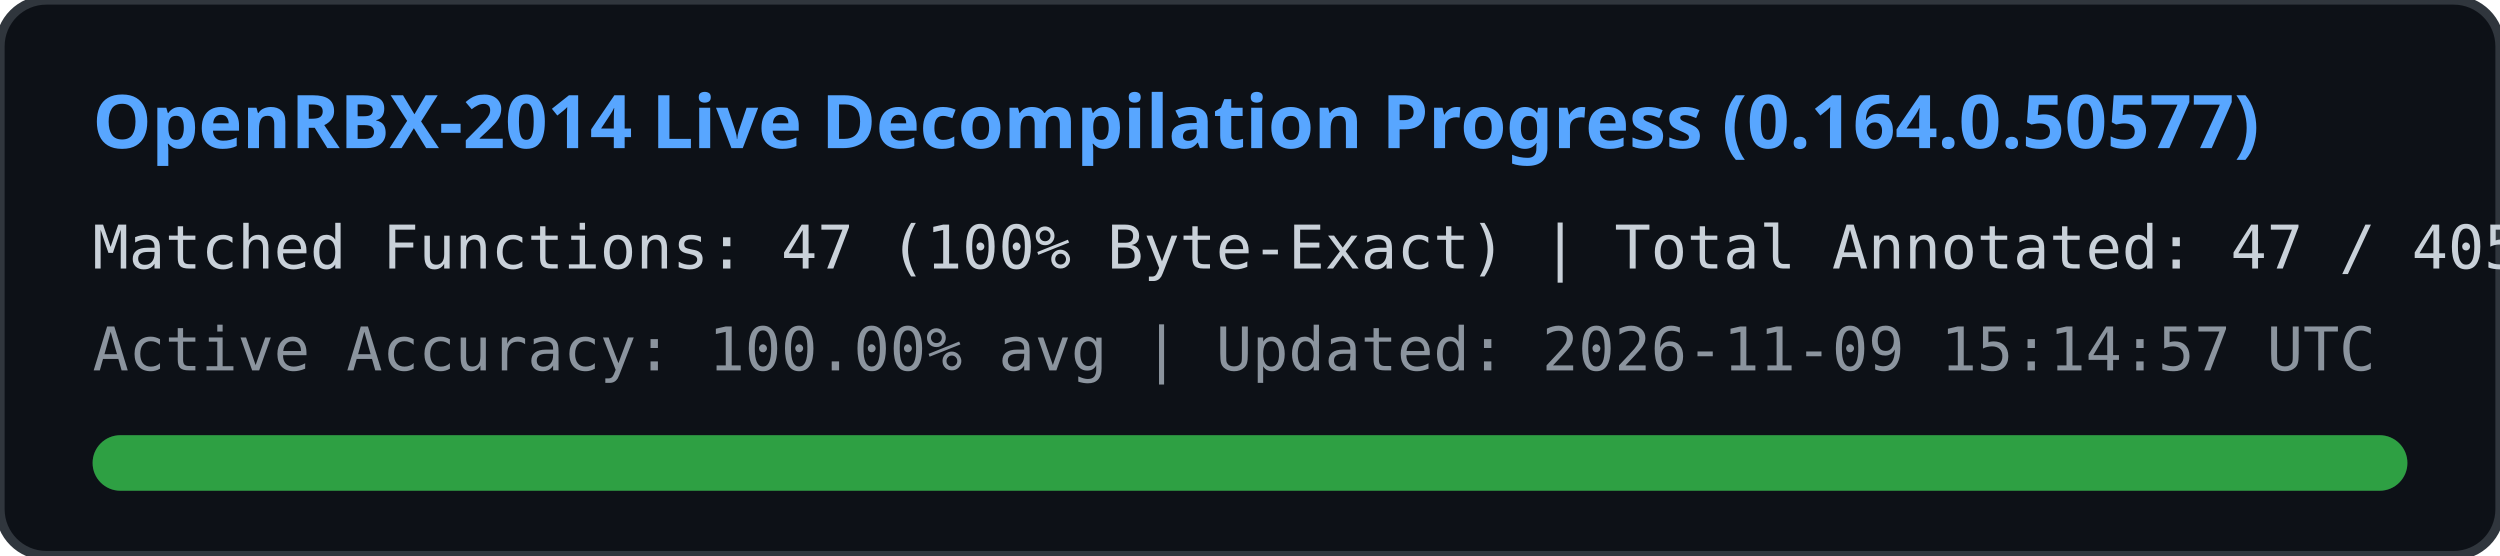
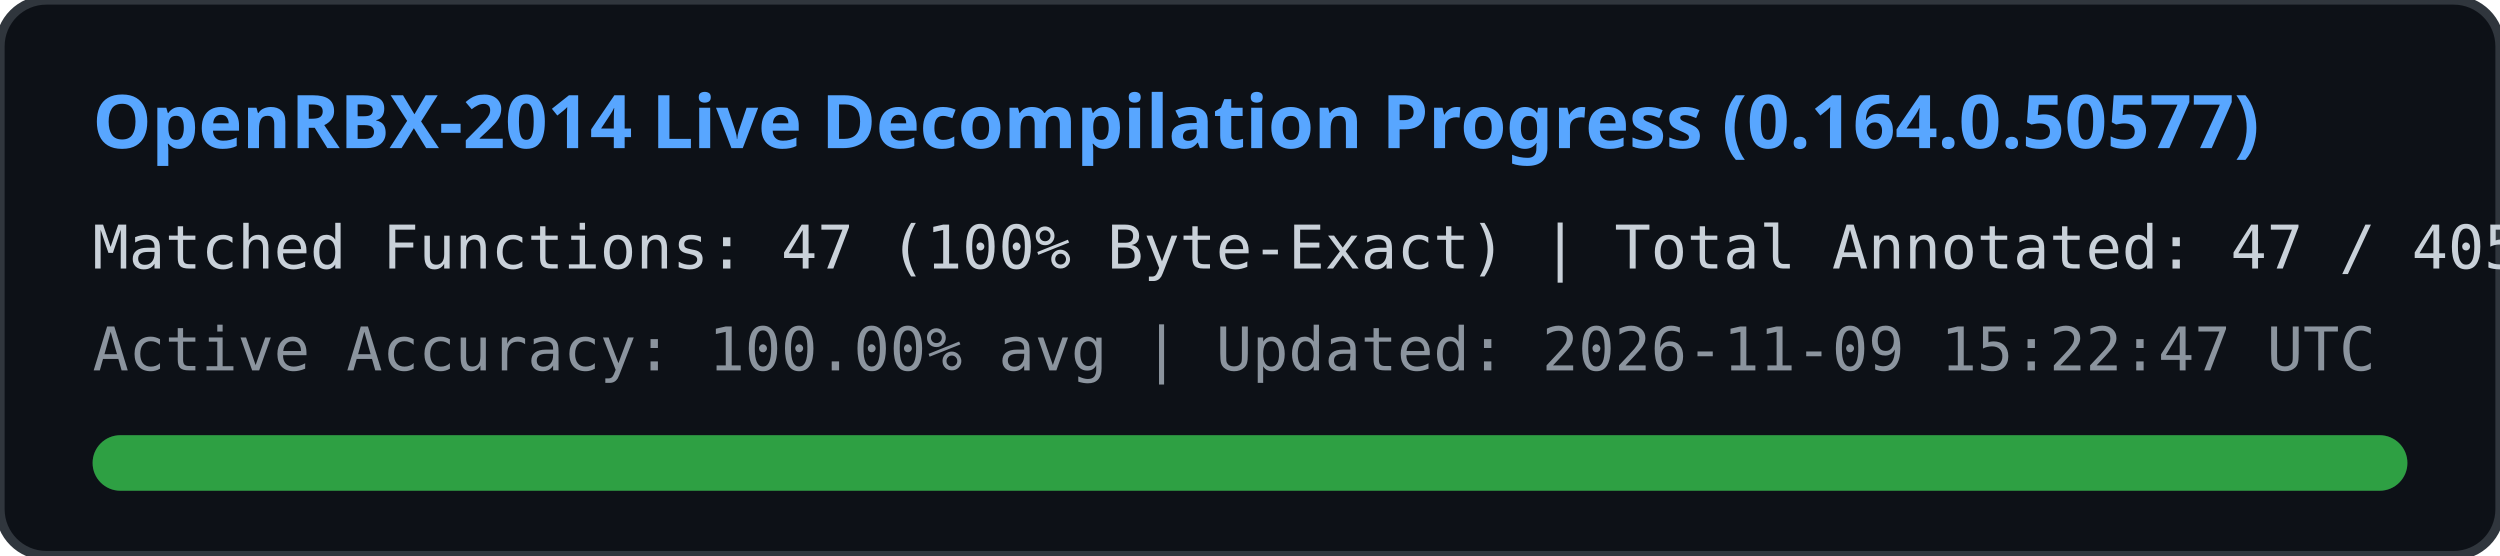
<svg xmlns="http://www.w3.org/2000/svg" width="540" height="120" viewBox="0 0 540 120">
  <rect width="540" height="120" rx="10" fill="#0d1117" stroke="#30363d" stroke-width="2" />
  <text x="20" y="32" fill="#58a6ff" font-family="Segoe UI, Ubuntu, sans-serif" font-size="16" font-weight="bold">
    OpenRBX-2014 Live Decompilation Progress (0.164.0.50577)
  </text>
  <text x="20" y="58" fill="#c9d1d9" font-family="Consolas, monospace" font-size="13">
    Matched Functions: 47 (100% Byte-Exact) | Total Annotated: 47 / 40561
  </text>
  <text x="20" y="80" fill="#8b949e" font-family="Consolas, monospace" font-size="13">
-     Active Accuracy: 100.00% avg | Updated: 2026-11-09 15:14:57 UTC
+     Active Accuracy: 100.00% avg | Updated: 2026-11-09 15:22:47 UTC
  </text>
  <rect x="20" y="94" width="500" height="12" rx="6" fill="#21262d" />
  <rect x="20" y="94" width="500" height="12" rx="6" fill="#2ea043" />
</svg>
